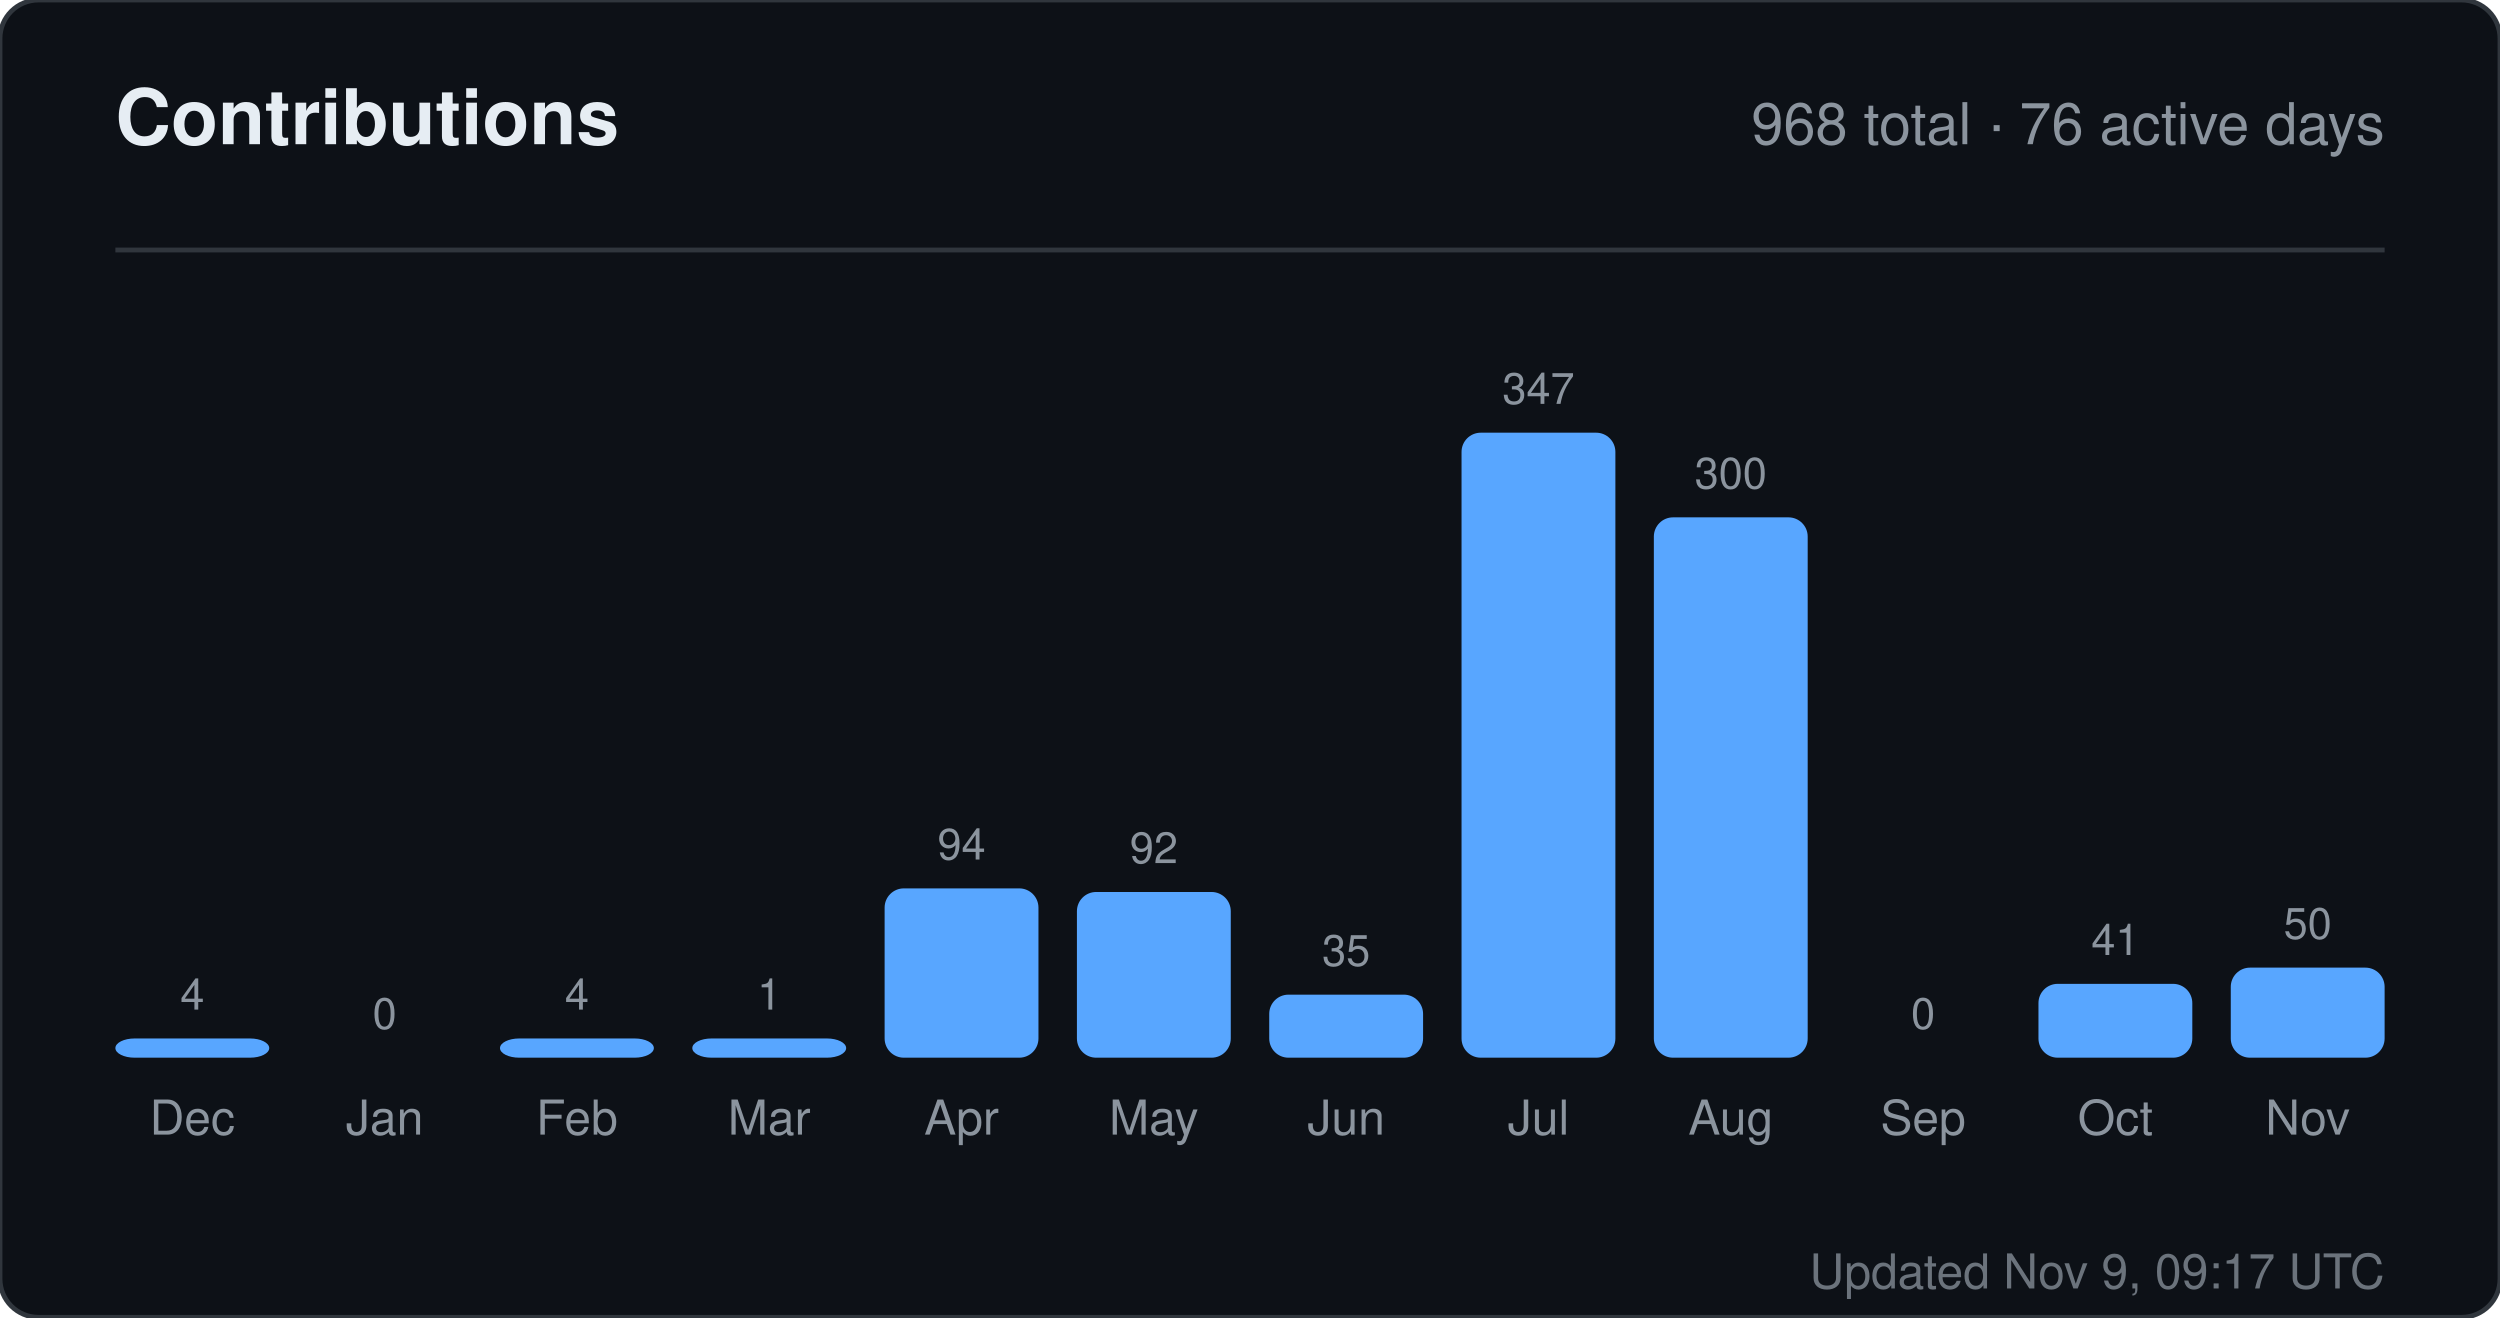
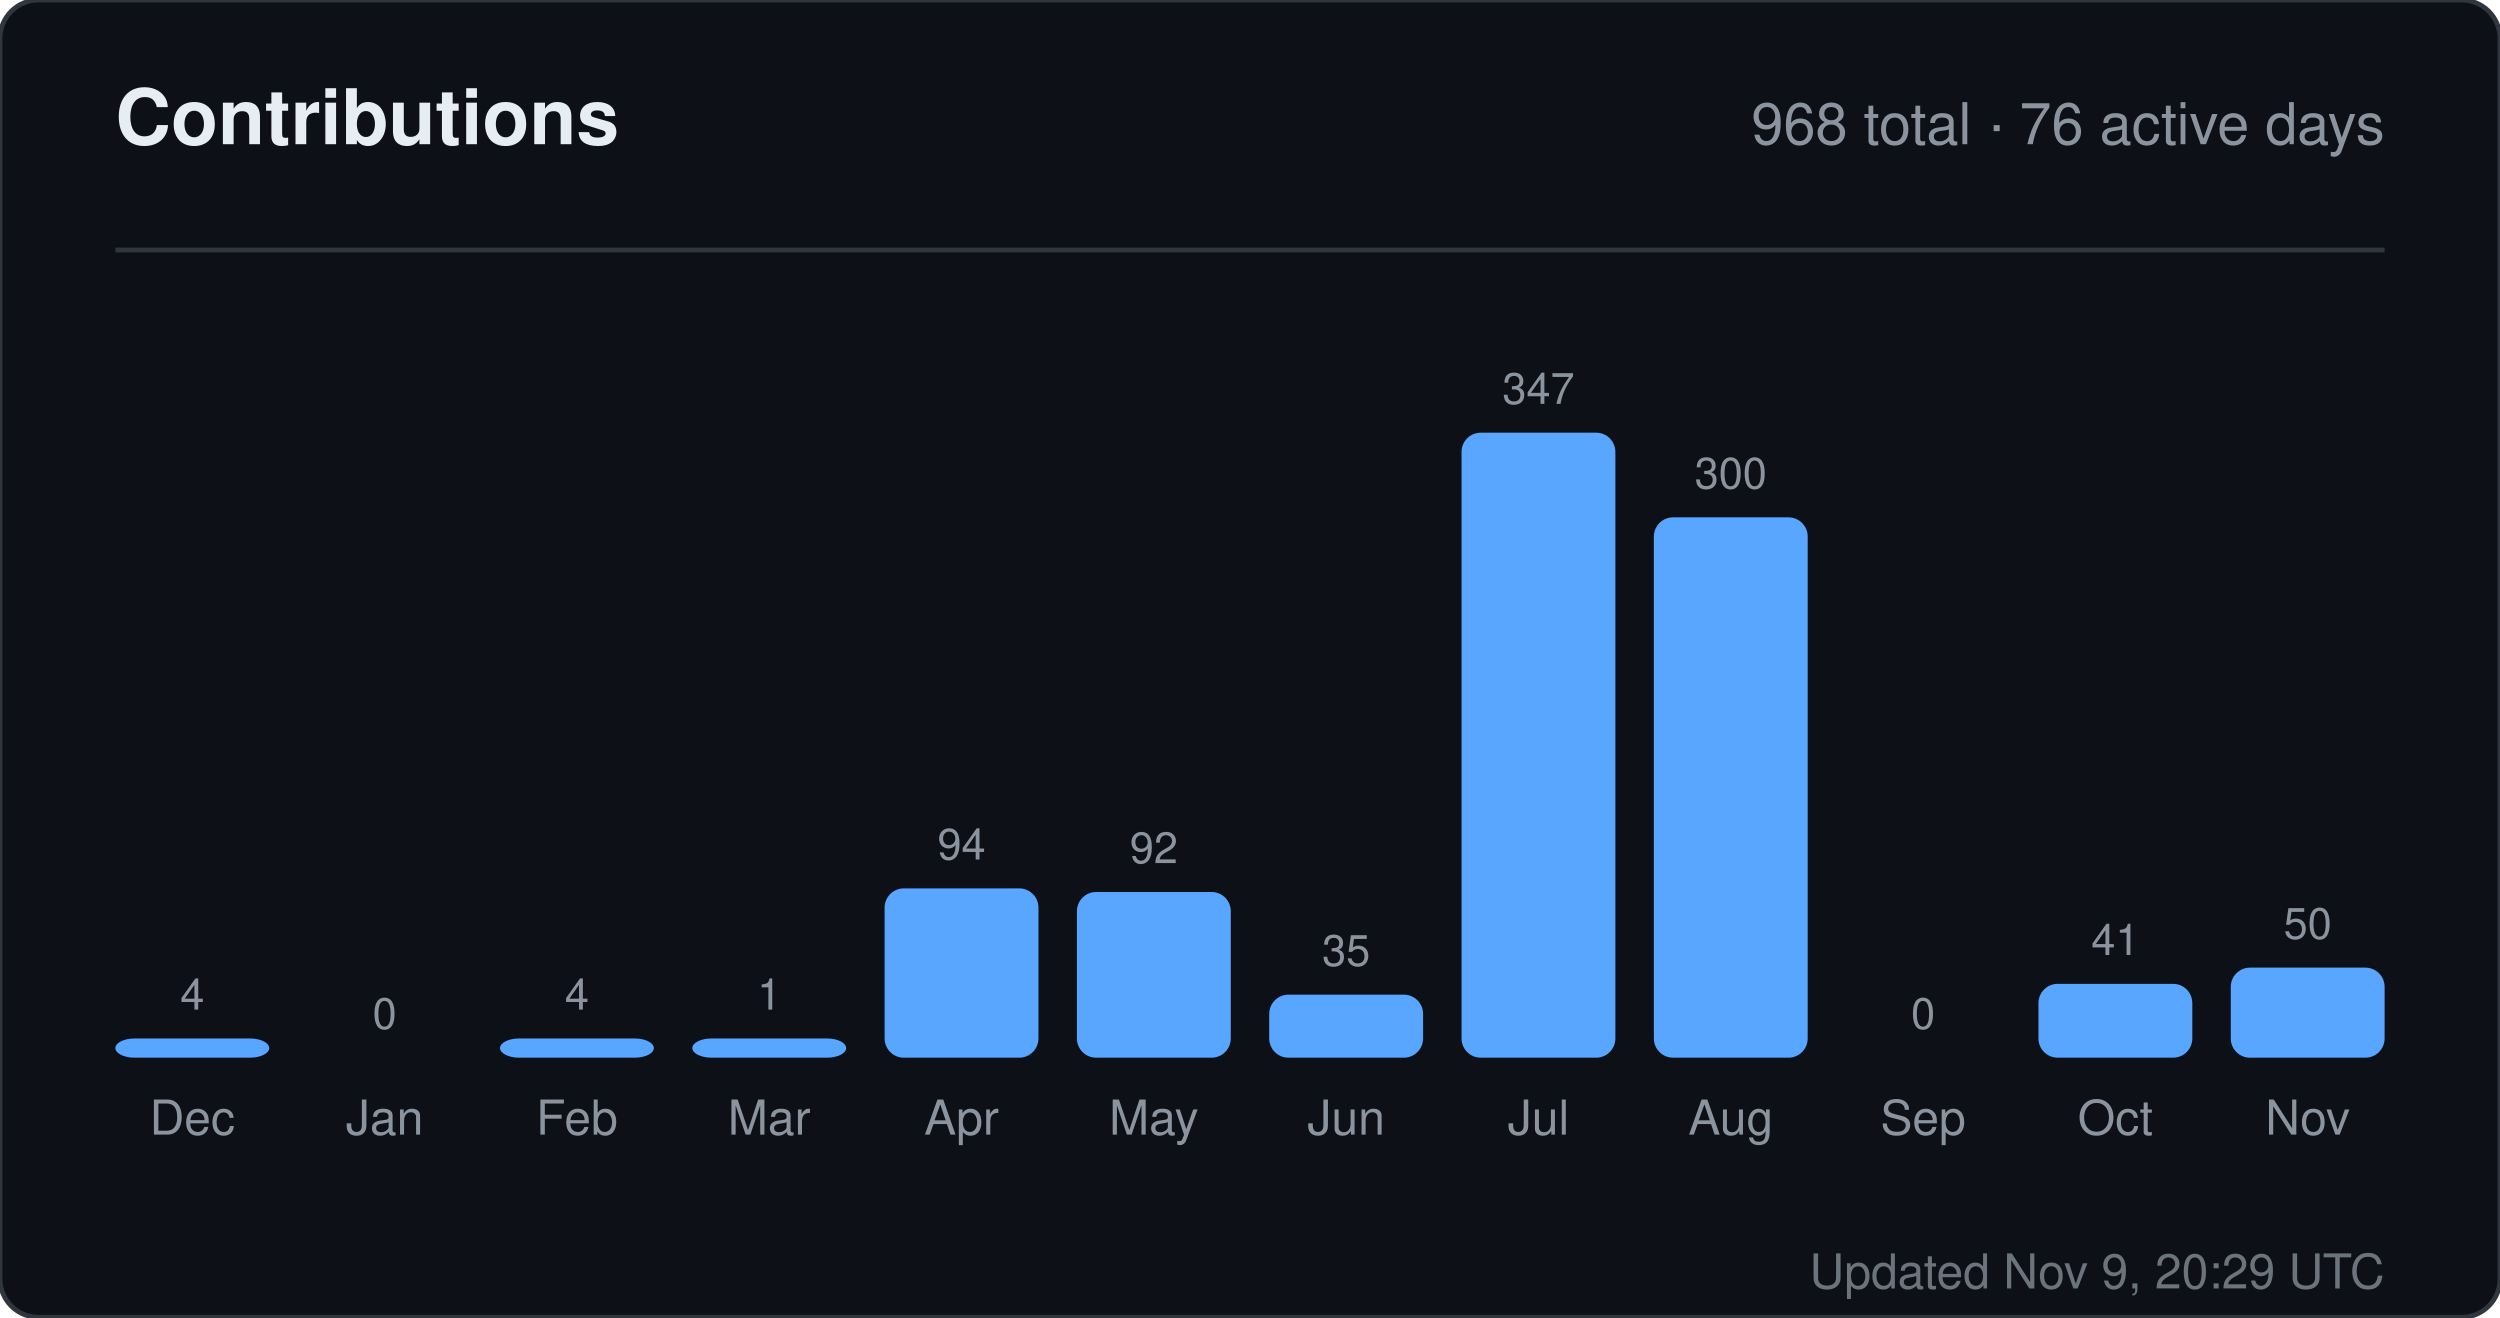
<svg xmlns="http://www.w3.org/2000/svg" width="520" height="274" viewBox="0 0 520 274" role="img" aria-label="Contributions for sandiirawan12">
  <rect width="520" height="274" rx="8" fill="#0d1117" stroke="#30363d" />
  <g font-family="-apple-system, BlinkMacSystemFont, Segoe UI, Helvetica, Arial, sans-serif">
    <text x="24" y="30" fill="#e6edf3" font-size="16" font-weight="700">Contributions</text>
    <text x="496" y="30" fill="#8b949e" font-size="12" text-anchor="end">968 total · 76 active days</text>
    <line x1="24" y1="52" x2="496" y2="52" stroke="#30363d" />
    <text x="40" y="210" fill="#8b949e" font-size="9" text-anchor="middle">4</text>
    <rect x="24" y="216" width="32" height="4" rx="4" fill="#58a6ff" />
    <text x="40" y="236" fill="#8b949e" font-size="10" text-anchor="middle">Dec</text>
    <text x="80" y="214" fill="#8b949e" font-size="9" text-anchor="middle">0</text>
    <rect x="64" y="220" width="32" height="0" rx="4" fill="#58a6ff" />
    <text x="80" y="236" fill="#8b949e" font-size="10" text-anchor="middle">Jan</text>
    <text x="120" y="210" fill="#8b949e" font-size="9" text-anchor="middle">4</text>
    <rect x="104" y="216" width="32" height="4" rx="4" fill="#58a6ff" />
    <text x="120" y="236" fill="#8b949e" font-size="10" text-anchor="middle">Feb</text>
    <text x="160" y="210" fill="#8b949e" font-size="9" text-anchor="middle">1</text>
    <rect x="144" y="216" width="32" height="4" rx="4" fill="#58a6ff" />
    <text x="160" y="236" fill="#8b949e" font-size="10" text-anchor="middle">Mar</text>
    <text x="200" y="178.784" fill="#8b949e" font-size="9" text-anchor="middle">94</text>
    <rect x="184" y="184.784" width="32" height="35.216" rx="4" fill="#58a6ff" />
    <text x="200" y="236" fill="#8b949e" font-size="10" text-anchor="middle">Apr</text>
    <text x="240" y="179.533" fill="#8b949e" font-size="9" text-anchor="middle">92</text>
    <rect x="224" y="185.533" width="32" height="34.467" rx="4" fill="#58a6ff" />
    <text x="240" y="236" fill="#8b949e" font-size="10" text-anchor="middle">May</text>
    <text x="280" y="200.888" fill="#8b949e" font-size="9" text-anchor="middle">35</text>
    <rect x="264" y="206.888" width="32" height="13.112" rx="4" fill="#58a6ff" />
    <text x="280" y="236" fill="#8b949e" font-size="10" text-anchor="middle">Jun</text>
    <text x="320" y="84" fill="#8b949e" font-size="9" text-anchor="middle">347</text>
    <rect x="304" y="90" width="32" height="130" rx="4" fill="#58a6ff" />
    <text x="320" y="236" fill="#8b949e" font-size="10" text-anchor="middle">Jul</text>
    <text x="360" y="101.608" fill="#8b949e" font-size="9" text-anchor="middle">300</text>
    <rect x="344" y="107.608" width="32" height="112.392" rx="4" fill="#58a6ff" />
    <text x="360" y="236" fill="#8b949e" font-size="10" text-anchor="middle">Aug</text>
    <text x="400" y="214" fill="#8b949e" font-size="9" text-anchor="middle">0</text>
    <rect x="384" y="220" width="32" height="0" rx="4" fill="#58a6ff" />
    <text x="400" y="236" fill="#8b949e" font-size="10" text-anchor="middle">Sep</text>
    <text x="440" y="198.64" fill="#8b949e" font-size="9" text-anchor="middle">41</text>
    <rect x="424" y="204.64" width="32" height="15.36" rx="4" fill="#58a6ff" />
    <text x="440" y="236" fill="#8b949e" font-size="10" text-anchor="middle">Oct</text>
    <text x="480" y="195.268" fill="#8b949e" font-size="9" text-anchor="middle">50</text>
    <rect x="464" y="201.268" width="32" height="18.732" rx="4" fill="#58a6ff" />
    <text x="480" y="236" fill="#8b949e" font-size="10" text-anchor="middle">Nov</text>
-     <text x="496" y="268" fill="#8b949e" font-size="10" text-anchor="end" opacity="0.75">Updated Nov 9, 09:17 UTC</text>
+     <text x="496" y="268" fill="#8b949e" font-size="10" text-anchor="end" opacity="0.75">Updated Nov 9, 20:29 UTC</text>
  </g>
</svg>
